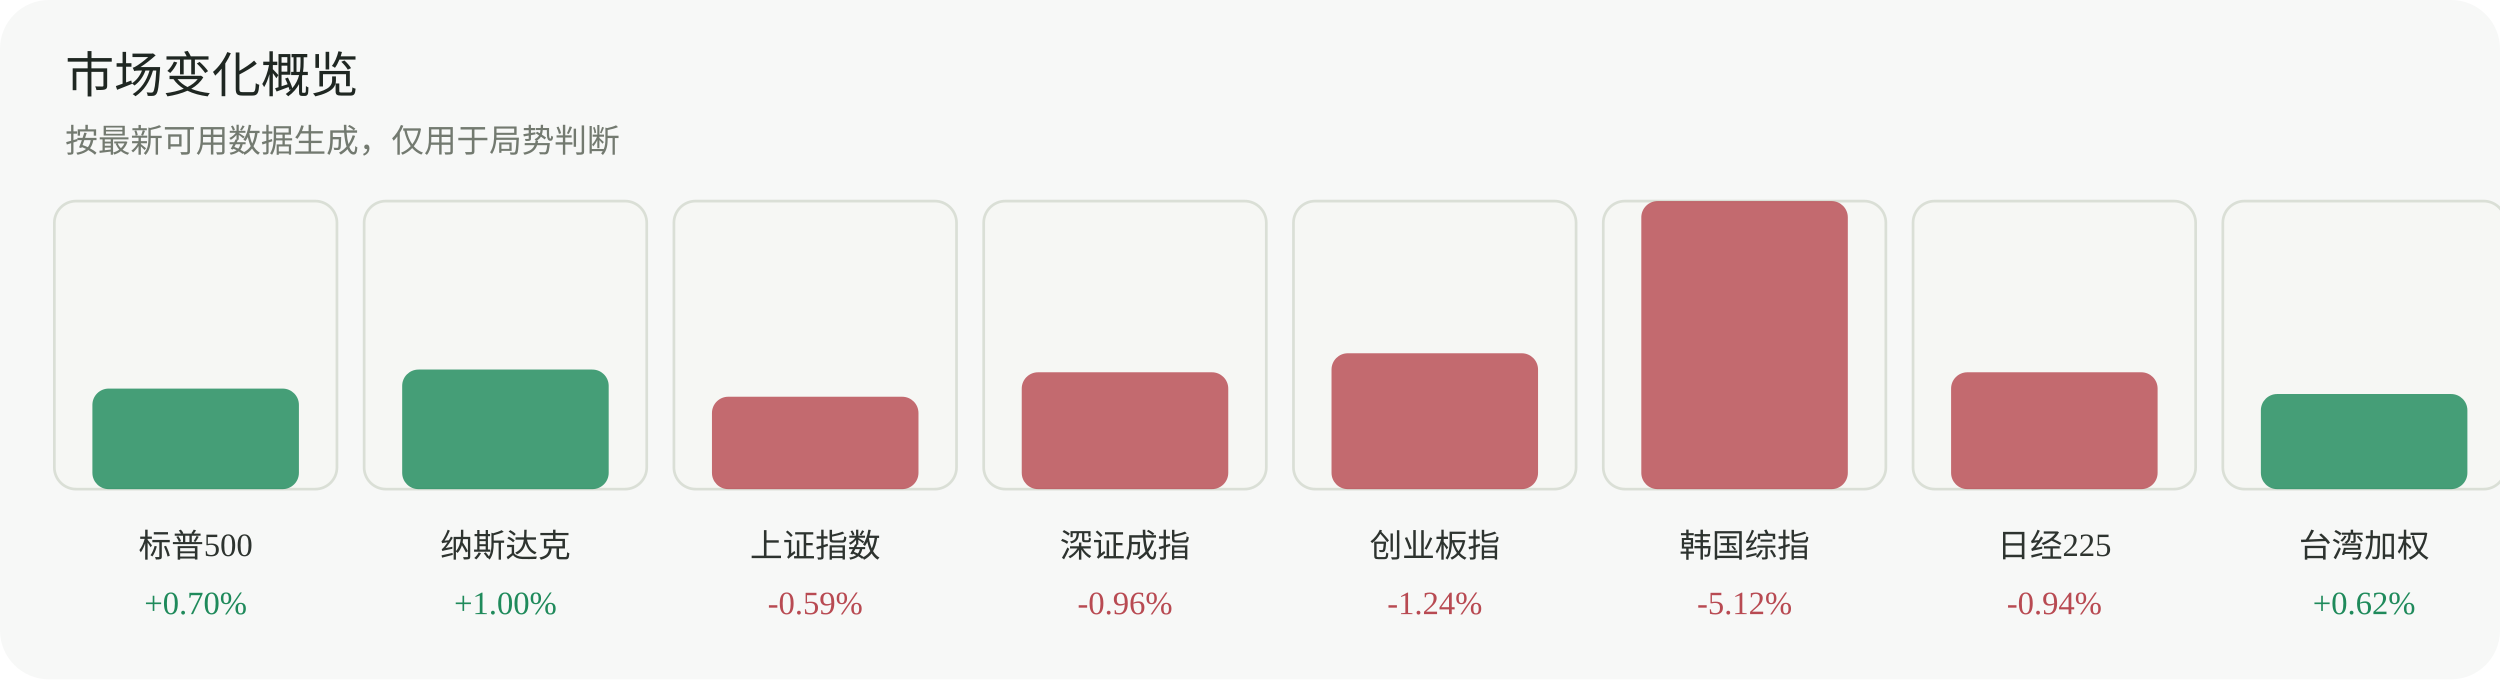
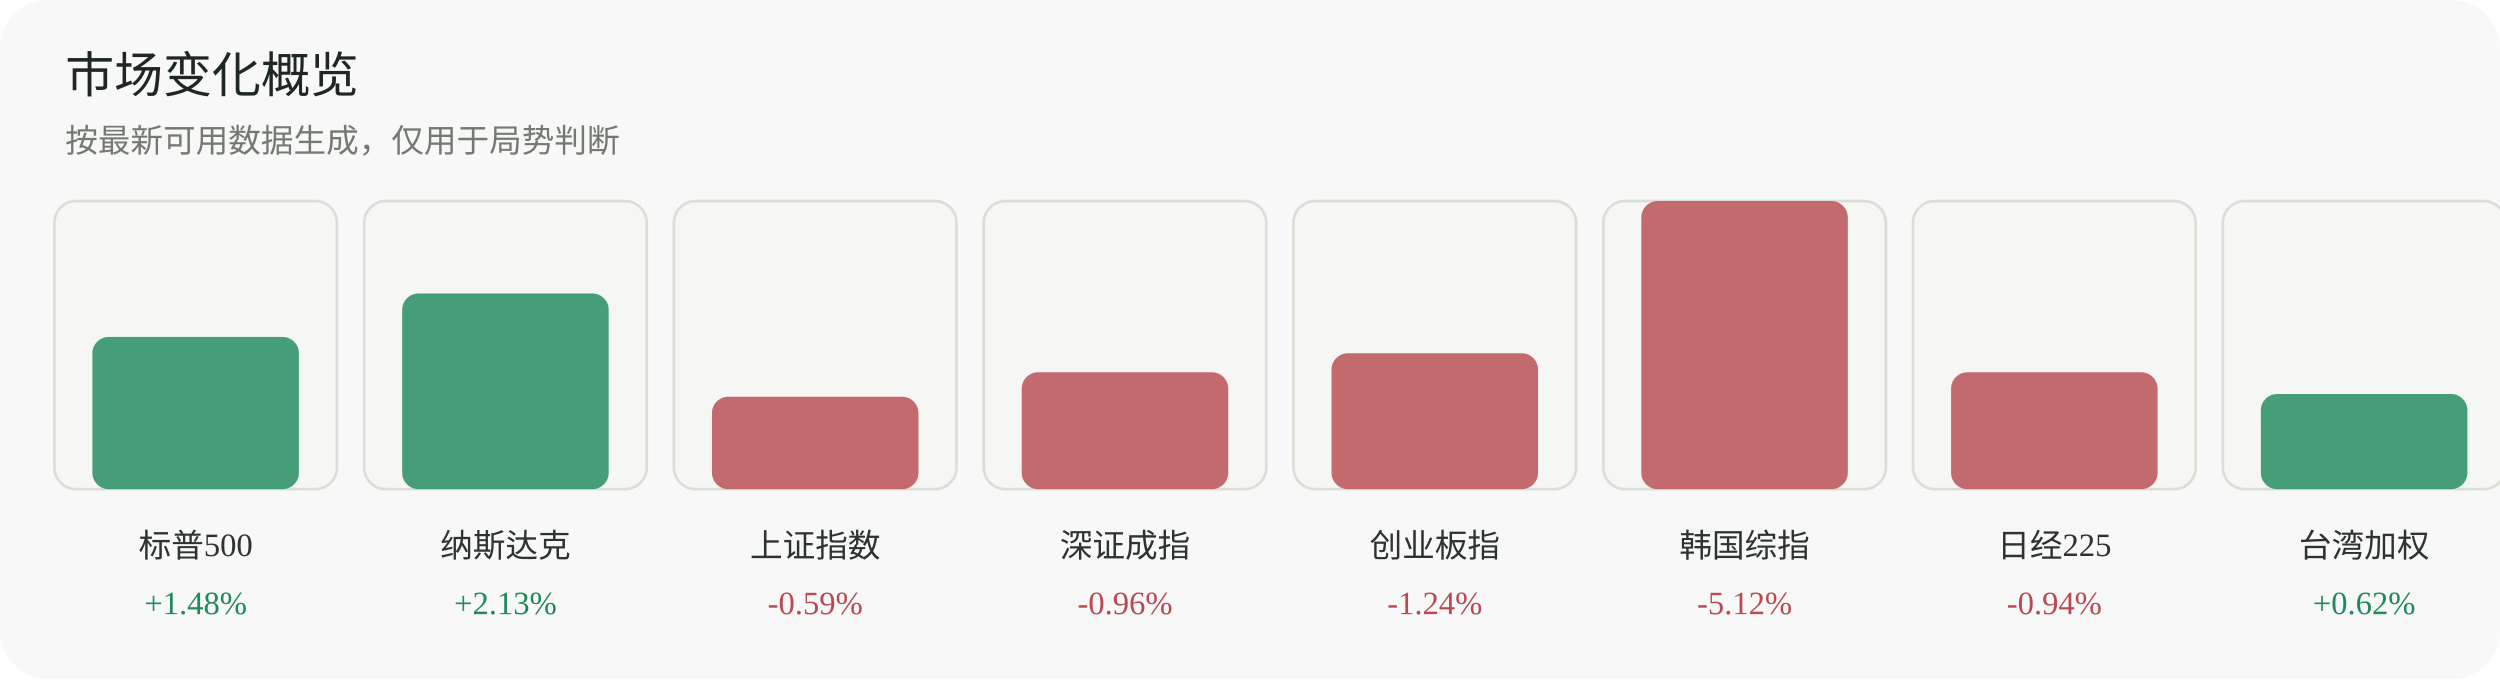
<svg xmlns="http://www.w3.org/2000/svg" width="920" height="250" viewBox="0 0 920 250" role="img" aria-label="市场变化概览">
  <rect width="920" height="250" rx="18" fill="#f7f8f7" />
  <text x="24" y="34" font-family="Inter, 'Segoe UI', sans-serif" font-size="18" fill="#1f2722">市场变化概览</text>
  <text x="24" y="56" font-family="Inter, 'Segoe UI', sans-serif" font-size="12" fill="#737a70">按最新可用数据生成，仅用于局势判断</text>
  <g>
    <rect x="20" y="74" width="104" height="106" rx="8" fill="#f6f7f4" stroke="#dadfd6" />
-     <rect x="34" y="143" width="76" height="37" rx="6" fill="#1f8a5b" opacity="0.82" />
+     <rect x="34" y="124" width="76" height="56" rx="6" fill="#1f8a5b" opacity="0.82" />
    <text x="72.0" y="205" text-anchor="middle" font-size="12" fill="#2d332f">标普500</text>
-     <text x="72.0" y="226" text-anchor="middle" font-size="12" fill="#1f8a5b">+0.70%</text>
+     <text x="72.0" y="226" text-anchor="middle" font-size="12" fill="#1f8a5b">+1.48%</text>
  </g>
  <g>
    <rect x="134" y="74" width="104" height="106" rx="8" fill="#f6f7f4" stroke="#dadfd6" />
-     <rect x="148" y="136" width="76" height="44" rx="6" fill="#1f8a5b" opacity="0.82" />
+     <rect x="148" y="108" width="76" height="72" rx="6" fill="#1f8a5b" opacity="0.82" />
    <text x="186.0" y="205" text-anchor="middle" font-size="12" fill="#2d332f">纳斯达克</text>
-     <text x="186.0" y="226" text-anchor="middle" font-size="12" fill="#1f8a5b">+1.00%</text>
+     <text x="186.0" y="226" text-anchor="middle" font-size="12" fill="#1f8a5b">+2.13%</text>
  </g>
  <g>
    <rect x="248" y="74" width="104" height="106" rx="8" fill="#f6f7f4" stroke="#dadfd6" />
    <rect x="262" y="146" width="76" height="34" rx="6" fill="#b84a52" opacity="0.82" />
    <text x="300.0" y="205" text-anchor="middle" font-size="12" fill="#2d332f">上证指数</text>
    <text x="300.0" y="226" text-anchor="middle" font-size="12" fill="#b84a52">-0.59%</text>
  </g>
  <g>
    <rect x="362" y="74" width="104" height="106" rx="8" fill="#f6f7f4" stroke="#dadfd6" />
    <rect x="376" y="137" width="76" height="43" rx="6" fill="#b84a52" opacity="0.82" />
    <text x="414.0" y="205" text-anchor="middle" font-size="12" fill="#2d332f">深证成指</text>
    <text x="414.0" y="226" text-anchor="middle" font-size="12" fill="#b84a52">-0.96%</text>
  </g>
  <g>
    <rect x="476" y="74" width="104" height="106" rx="8" fill="#f6f7f4" stroke="#dadfd6" />
    <rect x="490" y="130" width="76" height="50" rx="6" fill="#b84a52" opacity="0.82" />
    <text x="528.0" y="205" text-anchor="middle" font-size="12" fill="#2d332f">创业板指</text>
    <text x="528.0" y="226" text-anchor="middle" font-size="12" fill="#b84a52">-1.24%</text>
  </g>
  <g>
    <rect x="590" y="74" width="104" height="106" rx="8" fill="#f6f7f4" stroke="#dadfd6" />
    <rect x="604" y="74" width="76" height="106" rx="6" fill="#b84a52" opacity="0.82" />
    <text x="642.0" y="205" text-anchor="middle" font-size="12" fill="#2d332f">韩国综指</text>
    <text x="642.0" y="226" text-anchor="middle" font-size="12" fill="#b84a52">-5.12%</text>
  </g>
  <g>
    <rect x="704" y="74" width="104" height="106" rx="8" fill="#f6f7f4" stroke="#dadfd6" />
    <rect x="718" y="137" width="76" height="43" rx="6" fill="#b84a52" opacity="0.82" />
    <text x="756.0" y="205" text-anchor="middle" font-size="12" fill="#2d332f">日经225</text>
    <text x="756.0" y="226" text-anchor="middle" font-size="12" fill="#b84a52">-0.94%</text>
  </g>
  <g>
    <rect x="818" y="74" width="104" height="106" rx="8" fill="#f6f7f4" stroke="#dadfd6" />
    <rect x="832" y="145" width="76" height="35" rx="6" fill="#1f8a5b" opacity="0.82" />
    <text x="870.0" y="205" text-anchor="middle" font-size="12" fill="#2d332f">台湾加权</text>
    <text x="870.0" y="226" text-anchor="middle" font-size="12" fill="#1f8a5b">+0.62%</text>
  </g>
</svg>
